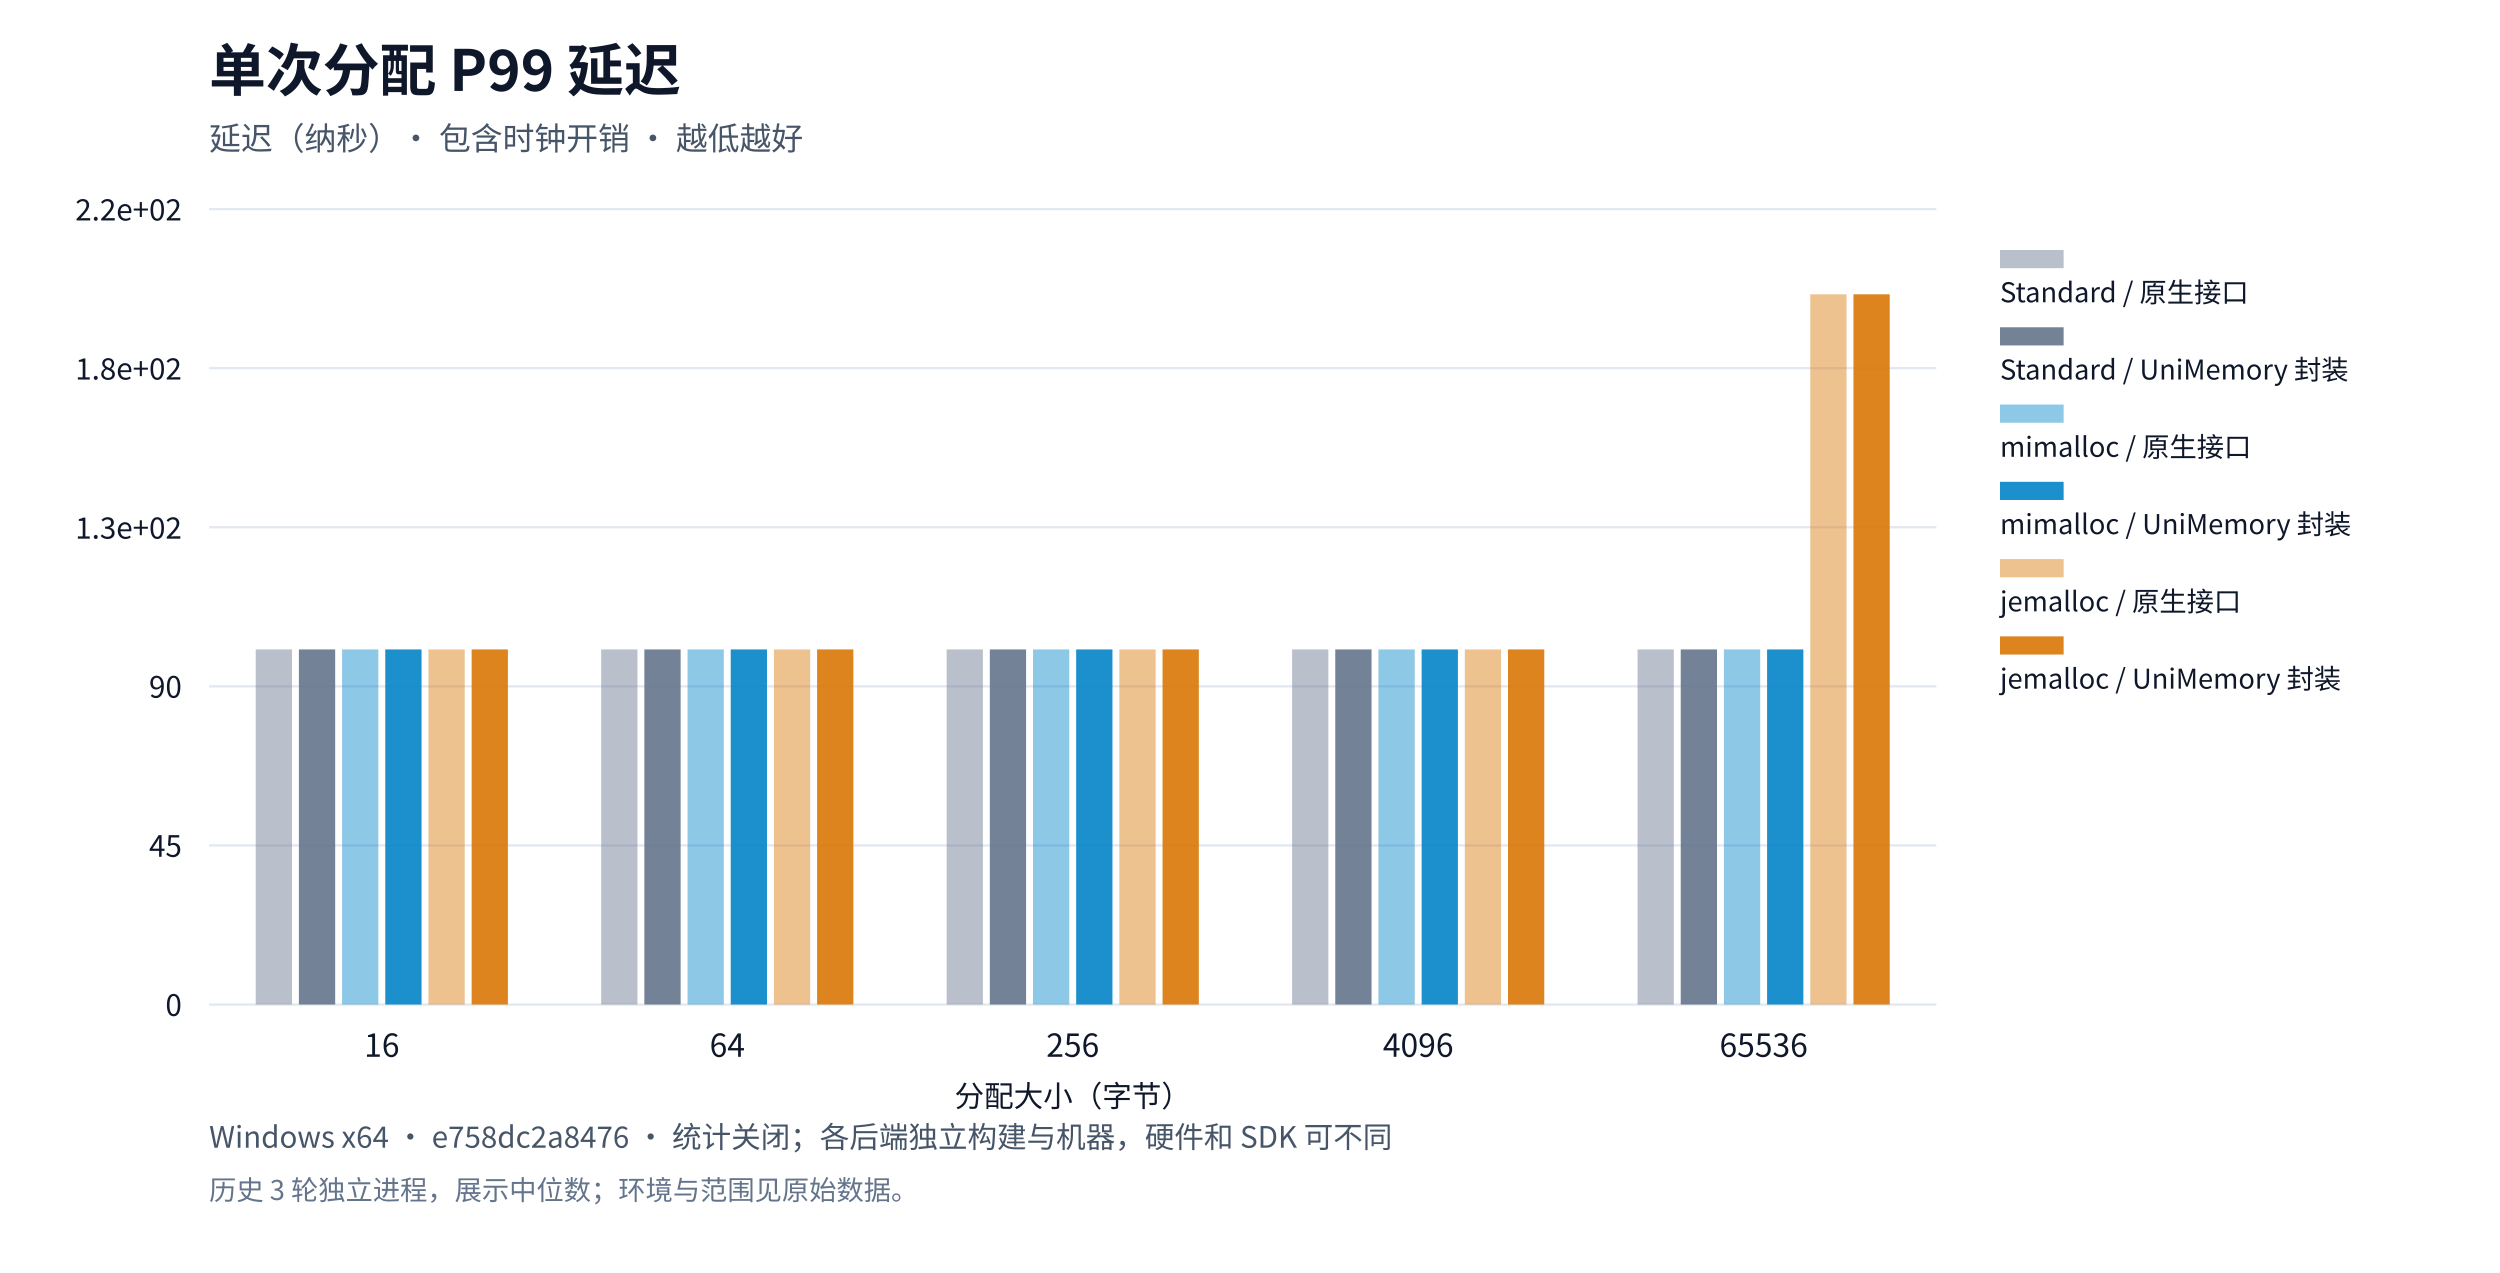
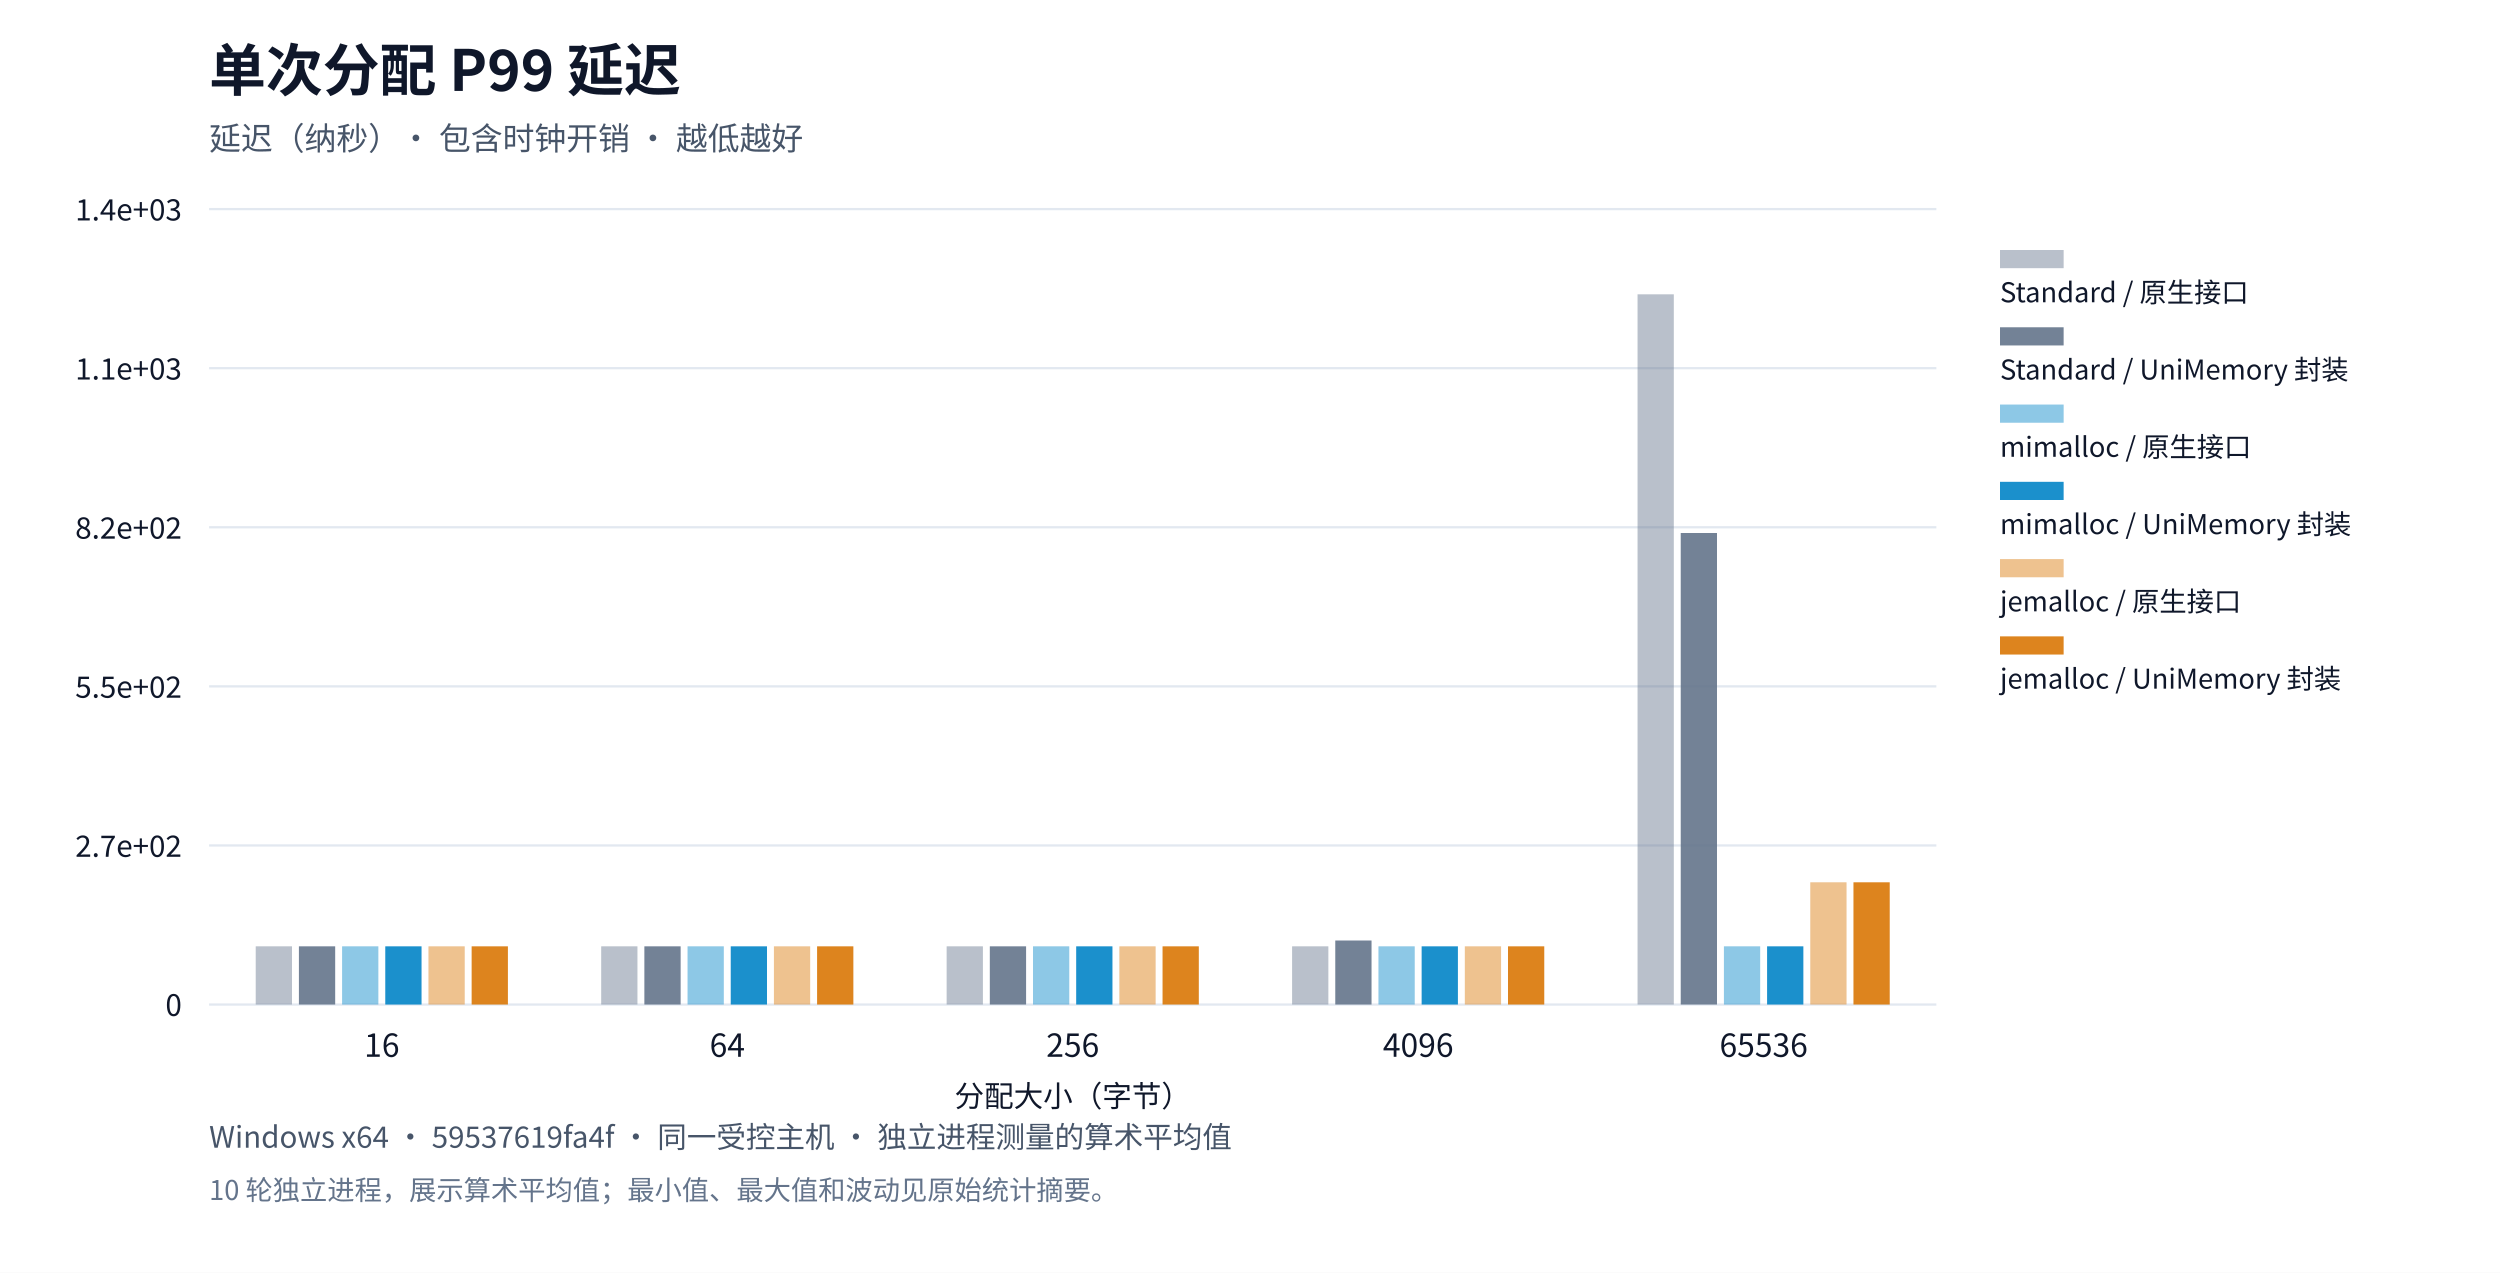
<svg xmlns="http://www.w3.org/2000/svg" xml:lang="zh-CN" viewBox="0 0 1100 560" role="img">
  <rect width="1100" height="560" fill="#ffffff" />
  <g font-family="system-ui,Segoe UI,Microsoft YaHei,PingFang SC,Noto Sans CJK SC,sans-serif" fill="#0f172a">
    <text x="92" y="40" font-size="25" font-weight="650">单次分配 P99 延迟</text>
    <text x="92" y="66" font-size="14" fill="#475569">延迟（纳秒）· 包含时钟开销 · 越低越好</text>
    <defs>
      <pattern id="standard-basic" width="6" height="6" patternUnits="userSpaceOnUse">
        <rect width="6" height="6" fill="#64748b" />
        <path d="M0,6L6,0" stroke="#ffffff" stroke-opacity="0.6" stroke-width="1.2" />
      </pattern>
      <pattern id="mimalloc-basic" width="6" height="6" patternUnits="userSpaceOnUse">
        <rect width="6" height="6" fill="#0284c7" />
        <path d="M0,6L6,0" stroke="#ffffff" stroke-opacity="0.6" stroke-width="1.2" />
      </pattern>
      <pattern id="jemalloc-basic" width="6" height="6" patternUnits="userSpaceOnUse">
        <rect width="6" height="6" fill="#d97706" />
        <path d="M0,6L6,0" stroke="#ffffff" stroke-opacity="0.6" stroke-width="1.2" />
      </pattern>
    </defs>
    <path d="M92,442.0h760" stroke="#e2e8f0" />
    <text x="80" y="447.0" text-anchor="end" font-size="13">0</text>
    <path d="M92,372.0h760" stroke="#e2e8f0" />
-     <text x="80" y="377.0" text-anchor="end" font-size="13">45</text>
+     <text x="80" y="377.0" text-anchor="end" font-size="13">2.7e+02</text>
    <path d="M92,302.0h760" stroke="#e2e8f0" />
-     <text x="80" y="307.0" text-anchor="end" font-size="13">90</text>
+     <text x="80" y="307.0" text-anchor="end" font-size="13">5.5e+02</text>
    <path d="M92,232.0h760" stroke="#e2e8f0" />
-     <text x="80" y="237.0" text-anchor="end" font-size="13">1.3e+02</text>
+     <text x="80" y="237.0" text-anchor="end" font-size="13">8.2e+02</text>
    <path d="M92,162.0h760" stroke="#e2e8f0" />
-     <text x="80" y="167.0" text-anchor="end" font-size="13">1.8e+02</text>
+     <text x="80" y="167.0" text-anchor="end" font-size="13">1.1e+03</text>
    <path d="M92,92.0h760" stroke="#e2e8f0" />
-     <text x="80" y="97.0" text-anchor="end" font-size="13">2.2e+02</text>
+     <text x="80" y="97.0" text-anchor="end" font-size="13">1.4e+03</text>
    <text x="168.0" y="465" text-anchor="middle" font-size="14">16</text>
    <text x="320.0" y="465" text-anchor="middle" font-size="14">64</text>
    <text x="472.0" y="465" text-anchor="middle" font-size="14">256</text>
    <text x="624.0" y="465" text-anchor="middle" font-size="14">4096</text>
    <text x="776.0" y="465" text-anchor="middle" font-size="14">65536</text>
-     <rect data-path="native" x="112.52" y="285.75" width="15.96" height="156.25" fill="#64748b" opacity="0.45" />
-     <rect data-path="native" x="264.52" y="285.75" width="15.96" height="156.25" fill="#64748b" opacity="0.45" />
-     <rect data-path="native" x="416.52" y="285.75" width="15.96" height="156.25" fill="#64748b" opacity="0.45" />
-     <rect data-path="native" x="568.52" y="285.75" width="15.96" height="156.25" fill="#64748b" opacity="0.45" />
-     <rect data-path="native" x="720.52" y="285.75" width="15.96" height="156.25" fill="#64748b" opacity="0.45" />
+     <rect data-path="native" x="112.52" y="416.385" width="15.96" height="25.615" fill="#64748b" opacity="0.45" />
+     <rect data-path="native" x="264.52" y="416.385" width="15.96" height="25.615" fill="#64748b" opacity="0.45" />
+     <rect data-path="native" x="416.52" y="416.385" width="15.96" height="25.615" fill="#64748b" opacity="0.45" />
+     <rect data-path="native" x="568.52" y="416.385" width="15.96" height="25.615" fill="#64748b" opacity="0.45" />
+     <rect data-path="native" x="720.52" y="129.5" width="15.96" height="312.5" fill="#64748b" opacity="0.45" />
    <rect data-path="native" x="880" y="110" width="28" height="8" fill="#64748b" opacity="0.45" />
    <text x="880" y="133" font-size="12">Standard / 原生接口</text>
-     <rect data-path="disabled" x="131.52" y="285.75" width="15.96" height="156.25" fill="#64748b" opacity="0.9" />
-     <rect data-path="disabled" x="283.52" y="285.75" width="15.96" height="156.25" fill="#64748b" opacity="0.9" />
-     <rect data-path="disabled" x="435.52" y="285.75" width="15.96" height="156.25" fill="#64748b" opacity="0.9" />
-     <rect data-path="disabled" x="587.52" y="285.75" width="15.96" height="156.25" fill="#64748b" opacity="0.9" />
-     <rect data-path="disabled" x="739.52" y="285.75" width="15.96" height="156.25" fill="#64748b" opacity="0.9" />
+     <rect data-path="disabled" x="131.52" y="416.385" width="15.96" height="25.615" fill="#64748b" opacity="0.9" />
+     <rect data-path="disabled" x="283.52" y="416.385" width="15.96" height="25.615" fill="#64748b" opacity="0.9" />
+     <rect data-path="disabled" x="435.52" y="416.385" width="15.96" height="25.615" fill="#64748b" opacity="0.9" />
+     <rect data-path="disabled" x="587.52" y="413.824" width="15.96" height="28.176" fill="#64748b" opacity="0.9" />
+     <rect data-path="disabled" x="739.52" y="234.52" width="15.96" height="207.48" fill="#64748b" opacity="0.9" />
    <rect data-path="disabled" x="880" y="144" width="28" height="8" fill="#64748b" opacity="0.9" />
    <text x="880" y="167" font-size="12">Standard / UniMemory 封装</text>
-     <rect data-path="native" x="150.52" y="285.75" width="15.96" height="156.25" fill="#0284c7" opacity="0.45" />
-     <rect data-path="native" x="302.52" y="285.75" width="15.96" height="156.25" fill="#0284c7" opacity="0.45" />
-     <rect data-path="native" x="454.52" y="285.75" width="15.96" height="156.25" fill="#0284c7" opacity="0.45" />
-     <rect data-path="native" x="606.52" y="285.75" width="15.96" height="156.25" fill="#0284c7" opacity="0.45" />
-     <rect data-path="native" x="758.52" y="285.75" width="15.96" height="156.25" fill="#0284c7" opacity="0.45" />
+     <rect data-path="native" x="150.52" y="416.385" width="15.96" height="25.615" fill="#0284c7" opacity="0.45" />
+     <rect data-path="native" x="302.52" y="416.385" width="15.96" height="25.615" fill="#0284c7" opacity="0.45" />
+     <rect data-path="native" x="454.52" y="416.385" width="15.96" height="25.615" fill="#0284c7" opacity="0.45" />
+     <rect data-path="native" x="606.52" y="416.385" width="15.96" height="25.615" fill="#0284c7" opacity="0.45" />
+     <rect data-path="native" x="758.52" y="416.385" width="15.96" height="25.615" fill="#0284c7" opacity="0.45" />
    <rect data-path="native" x="880" y="178" width="28" height="8" fill="#0284c7" opacity="0.45" />
    <text x="880" y="201" font-size="12">mimalloc / 原生接口</text>
-     <rect data-path="disabled" x="169.52" y="285.75" width="15.96" height="156.25" fill="#0284c7" opacity="0.9" />
-     <rect data-path="disabled" x="321.52" y="285.75" width="15.96" height="156.25" fill="#0284c7" opacity="0.9" />
-     <rect data-path="disabled" x="473.52" y="285.75" width="15.96" height="156.25" fill="#0284c7" opacity="0.9" />
-     <rect data-path="disabled" x="625.52" y="285.75" width="15.96" height="156.25" fill="#0284c7" opacity="0.9" />
-     <rect data-path="disabled" x="777.52" y="285.75" width="15.96" height="156.25" fill="#0284c7" opacity="0.9" />
+     <rect data-path="disabled" x="169.52" y="416.385" width="15.96" height="25.615" fill="#0284c7" opacity="0.9" />
+     <rect data-path="disabled" x="321.52" y="416.385" width="15.96" height="25.615" fill="#0284c7" opacity="0.9" />
+     <rect data-path="disabled" x="473.52" y="416.385" width="15.96" height="25.615" fill="#0284c7" opacity="0.9" />
+     <rect data-path="disabled" x="625.52" y="416.385" width="15.96" height="25.615" fill="#0284c7" opacity="0.9" />
+     <rect data-path="disabled" x="777.52" y="416.385" width="15.96" height="25.615" fill="#0284c7" opacity="0.9" />
    <rect data-path="disabled" x="880" y="212" width="28" height="8" fill="#0284c7" opacity="0.9" />
    <text x="880" y="235" font-size="12">mimalloc / UniMemory 封装</text>
-     <rect data-path="native" x="188.52" y="285.75" width="15.96" height="156.25" fill="#d97706" opacity="0.45" />
-     <rect data-path="native" x="340.52" y="285.75" width="15.96" height="156.25" fill="#d97706" opacity="0.45" />
-     <rect data-path="native" x="492.52" y="285.75" width="15.96" height="156.25" fill="#d97706" opacity="0.45" />
-     <rect data-path="native" x="644.52" y="285.75" width="15.96" height="156.25" fill="#d97706" opacity="0.45" />
-     <rect data-path="native" x="796.52" y="129.5" width="15.96" height="312.5" fill="#d97706" opacity="0.45" />
+     <rect data-path="native" x="188.52" y="416.385" width="15.96" height="25.615" fill="#d97706" opacity="0.45" />
+     <rect data-path="native" x="340.52" y="416.385" width="15.96" height="25.615" fill="#d97706" opacity="0.45" />
+     <rect data-path="native" x="492.52" y="416.385" width="15.96" height="25.615" fill="#d97706" opacity="0.45" />
+     <rect data-path="native" x="644.52" y="416.385" width="15.96" height="25.615" fill="#d97706" opacity="0.45" />
+     <rect data-path="native" x="796.52" y="388.209" width="15.96" height="53.791" fill="#d97706" opacity="0.45" />
    <rect data-path="native" x="880" y="246" width="28" height="8" fill="#d97706" opacity="0.45" />
    <text x="880" y="269" font-size="12">jemalloc / 原生接口</text>
-     <rect data-path="disabled" x="207.52" y="285.75" width="15.96" height="156.25" fill="#d97706" opacity="0.9" />
-     <rect data-path="disabled" x="359.52" y="285.75" width="15.96" height="156.25" fill="#d97706" opacity="0.9" />
-     <rect data-path="disabled" x="511.52" y="285.75" width="15.96" height="156.25" fill="#d97706" opacity="0.9" />
-     <rect data-path="disabled" x="663.52" y="285.75" width="15.96" height="156.25" fill="#d97706" opacity="0.9" />
-     <rect data-path="disabled" x="815.52" y="129.5" width="15.96" height="312.5" fill="#d97706" opacity="0.9" />
+     <rect data-path="disabled" x="207.52" y="416.385" width="15.96" height="25.615" fill="#d97706" opacity="0.9" />
+     <rect data-path="disabled" x="359.52" y="416.385" width="15.96" height="25.615" fill="#d97706" opacity="0.9" />
+     <rect data-path="disabled" x="511.52" y="416.385" width="15.96" height="25.615" fill="#d97706" opacity="0.9" />
+     <rect data-path="disabled" x="663.52" y="416.385" width="15.96" height="25.615" fill="#d97706" opacity="0.9" />
+     <rect data-path="disabled" x="815.52" y="388.209" width="15.96" height="53.791" fill="#d97706" opacity="0.9" />
    <rect data-path="disabled" x="880" y="280" width="28" height="8" fill="#d97706" opacity="0.9" />
    <text x="880" y="303" font-size="12">jemalloc / UniMemory 封装</text>
    <text x="472" y="487" text-anchor="middle" font-size="13">分配大小（字节）</text>
-     <text x="92" y="505" font-size="13" fill="#475569">Windows x64 · e758dc2a8476 · 统计关闭；各后端独立构建与机器，硬件和 SDK 可不同</text>
-     <text x="92" y="528" font-size="12" fill="#64748b">历史 3 轮独立进程，展示中位数；环境与范围见原始数据。</text>
+     <text x="92" y="505" font-size="13" fill="#475569">Windows x64 · 59537619fa4f · 同一受控主机 · 独立进程测量的算术平均值</text>
+     <text x="92" y="528" font-size="12" fill="#64748b">10 轮独立进程，展示算术平均值；最小值、最大值和波动见原始统计摘要。</text>
  </g>
</svg>
